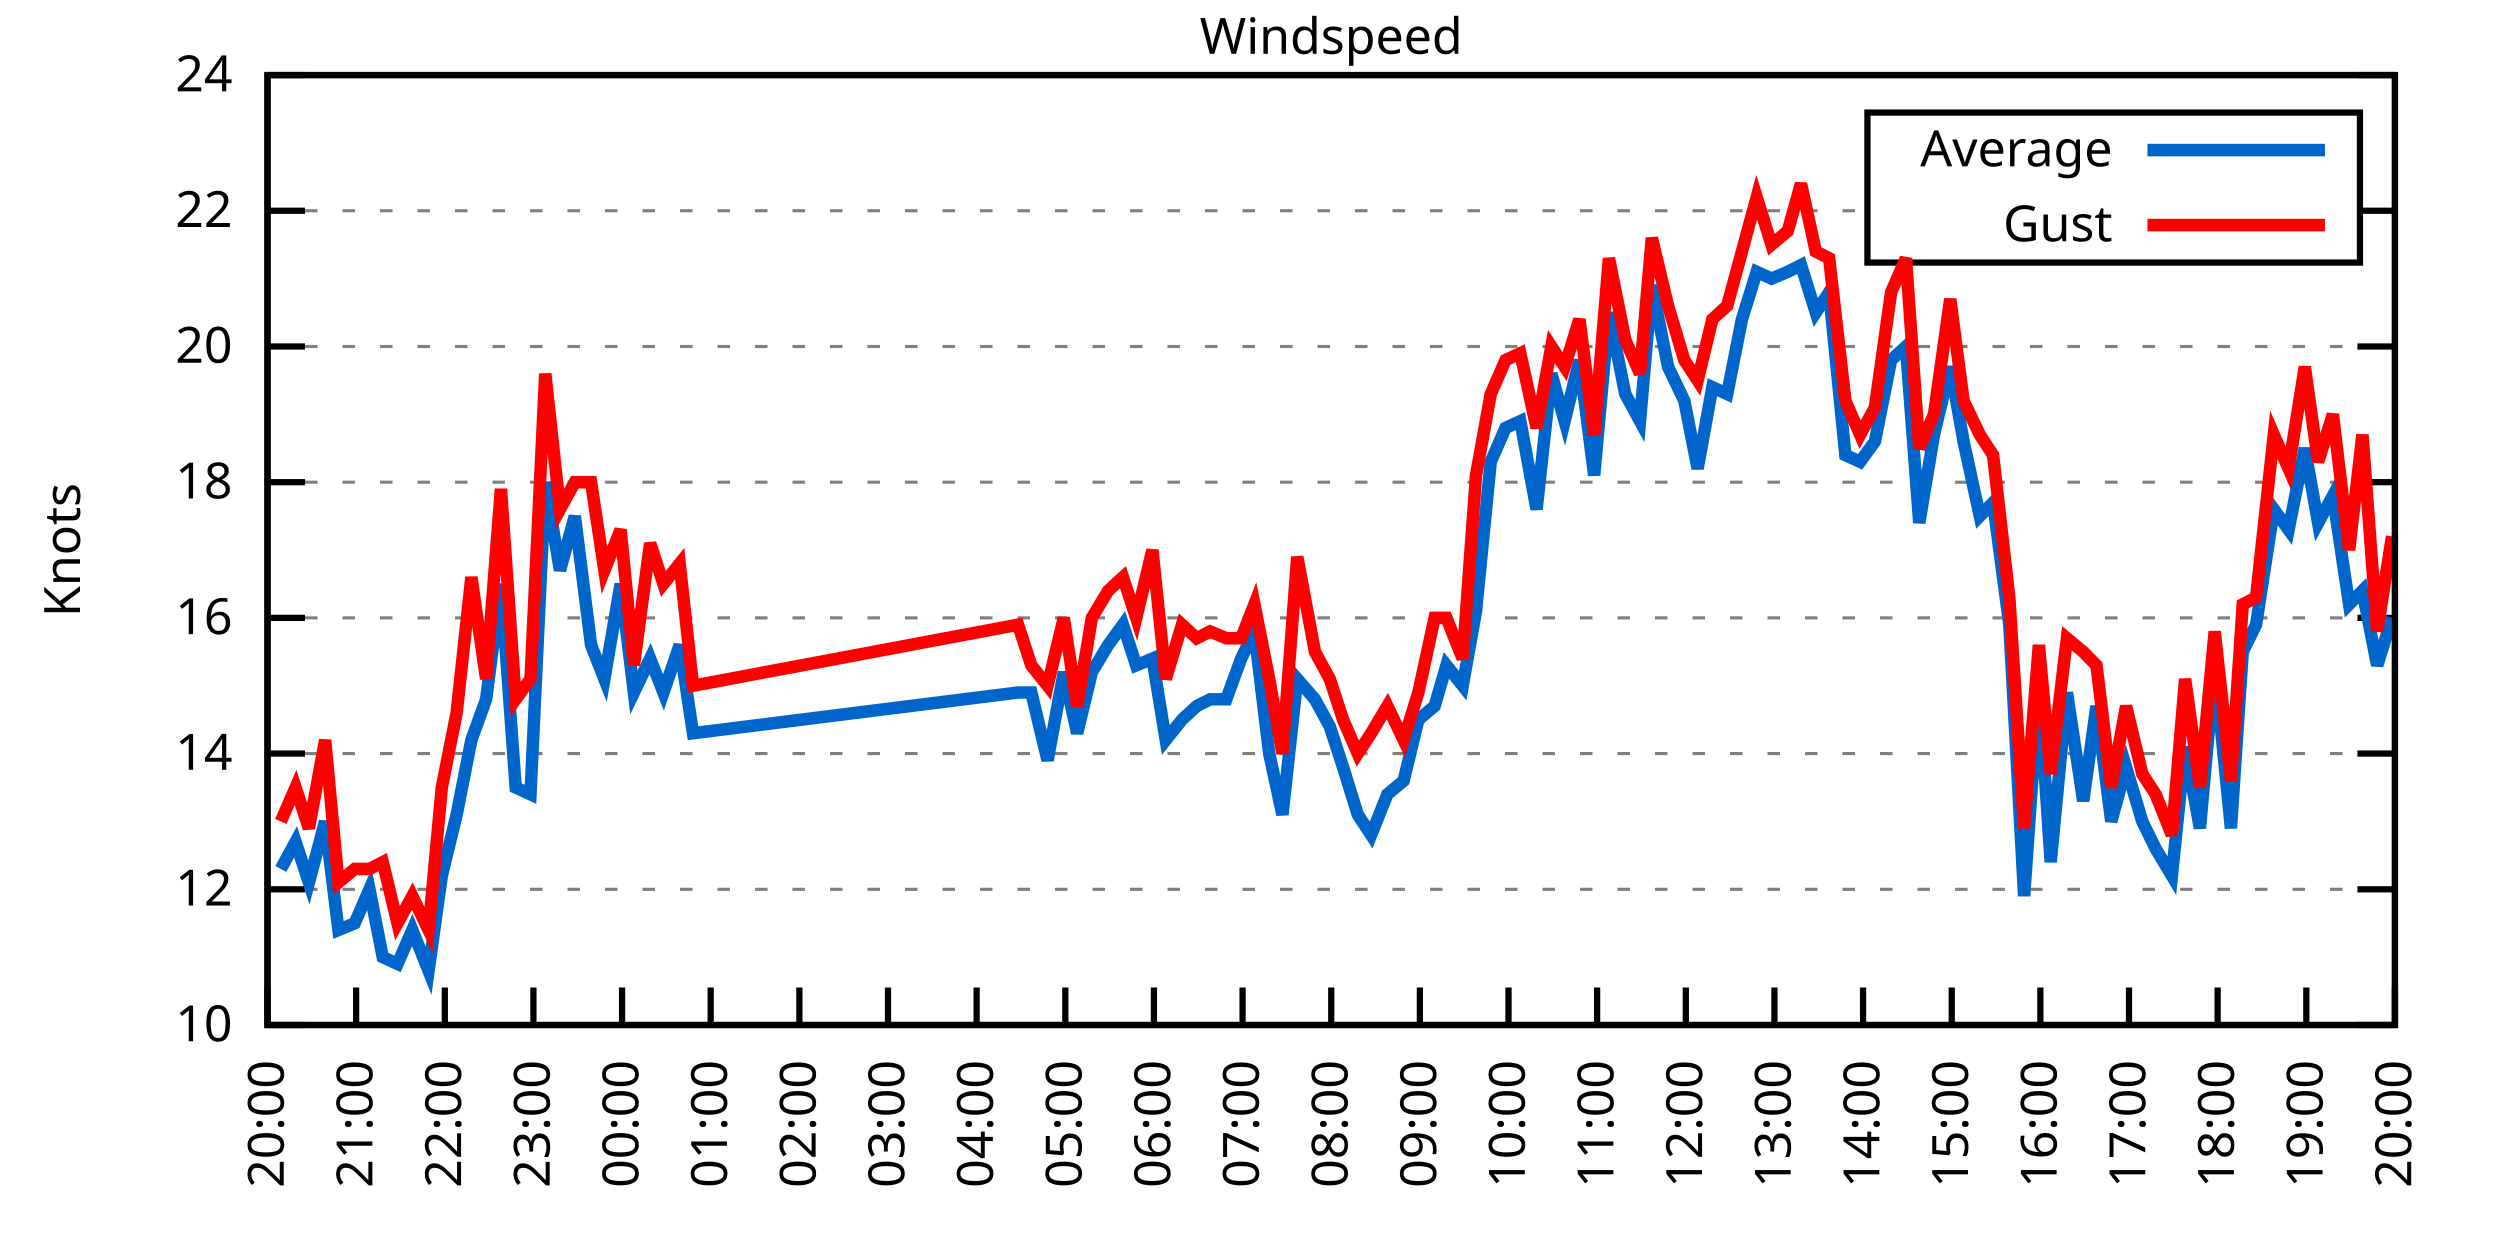
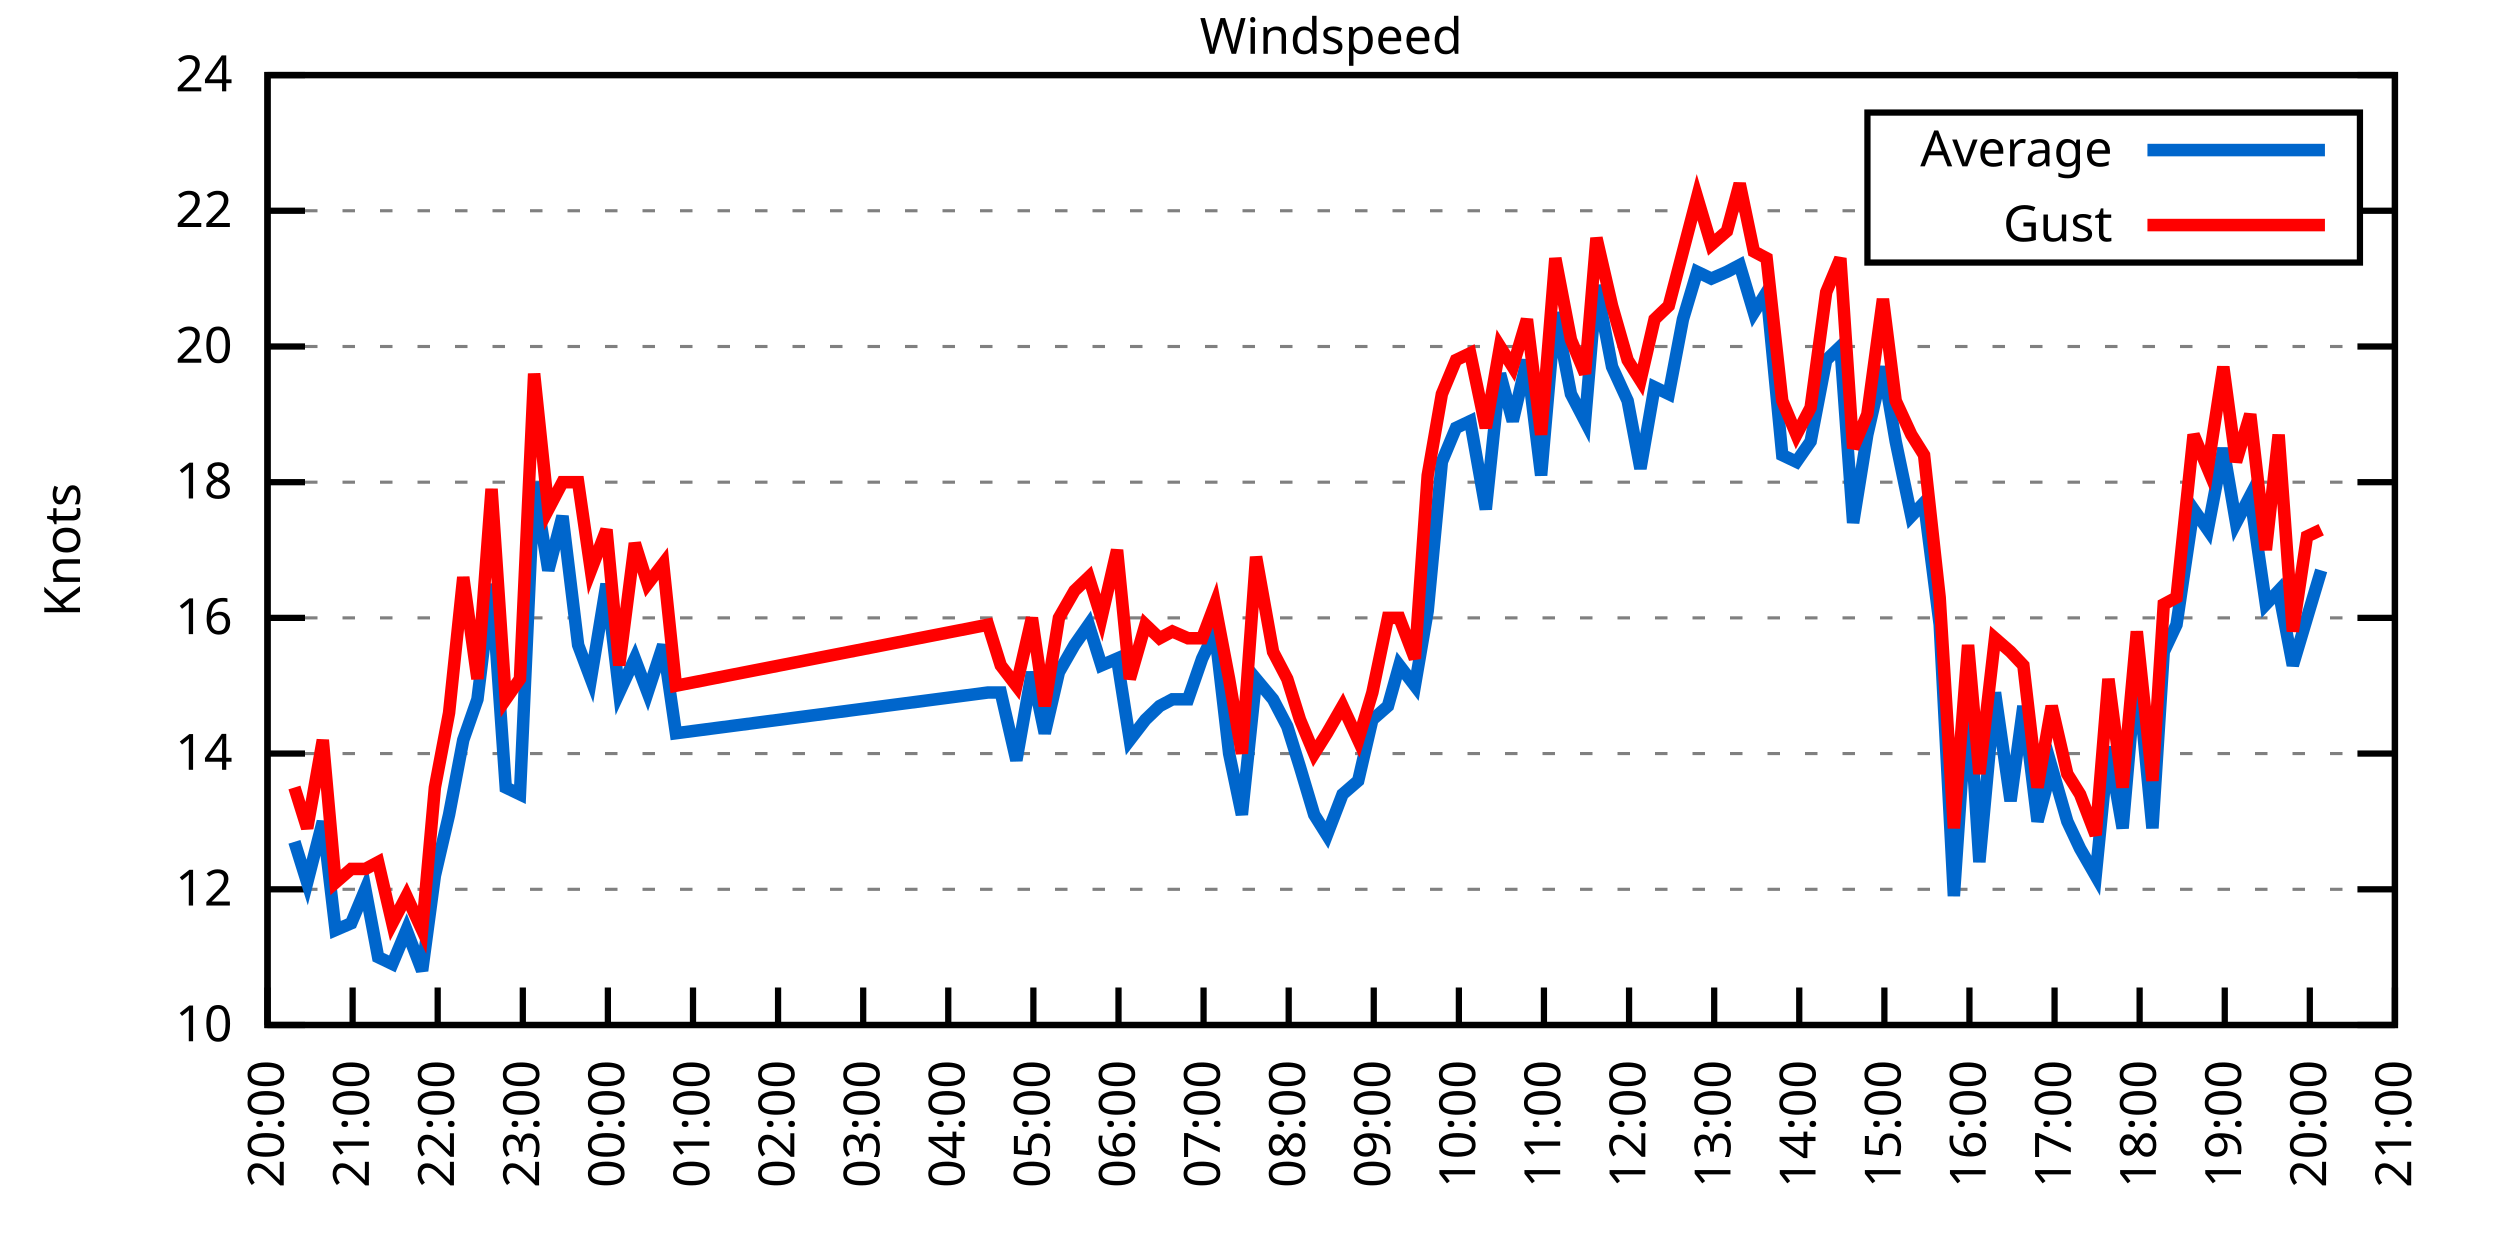
<svg xmlns="http://www.w3.org/2000/svg" xmlns:xlink="http://www.w3.org/1999/xlink" width="400" height="200" viewBox="0 0 400 200">
  <g id="gnuplot_canvas">
    <rect x="0" y="0" width="400" height="200" fill="none" />
    <defs>
      <circle id="gpDot" r="0.5" stroke-width="0.5" stroke="currentColor" />
      <path id="gpPt0" stroke-width="0.333" stroke="currentColor" d="M-1,0 h2 M0,-1 v2" />
      <path id="gpPt1" stroke-width="0.333" stroke="currentColor" d="M-1,-1 L1,1 M1,-1 L-1,1" />
      <path id="gpPt2" stroke-width="0.333" stroke="currentColor" d="M-1,0 L1,0 M0,-1 L0,1 M-1,-1 L1,1 M-1,1 L1,-1" />
      <rect id="gpPt3" stroke-width="0.333" stroke="currentColor" x="-1" y="-1" width="2" height="2" />
      <rect id="gpPt4" stroke-width="0.333" stroke="currentColor" fill="currentColor" x="-1" y="-1" width="2" height="2" />
      <circle id="gpPt5" stroke-width="0.333" stroke="currentColor" cx="0" cy="0" r="1" />
      <use xlink:href="#gpPt5" id="gpPt6" fill="currentColor" stroke="none" />
      <path id="gpPt7" stroke-width="0.333" stroke="currentColor" d="M0,-1.33 L-1.33,0.67 L1.33,0.67 z" />
      <use xlink:href="#gpPt7" id="gpPt8" fill="currentColor" stroke="none" />
      <use xlink:href="#gpPt7" id="gpPt9" stroke="currentColor" transform="rotate(180)" />
      <use xlink:href="#gpPt9" id="gpPt10" fill="currentColor" stroke="none" />
      <use xlink:href="#gpPt3" id="gpPt11" stroke="currentColor" transform="rotate(45)" />
      <use xlink:href="#gpPt11" id="gpPt12" fill="currentColor" stroke="none" />
      <path id="gpPt13" stroke-width="0.333" stroke="currentColor" d="M0,1.330 L1.265,0.411 L0.782,-1.067 L-0.782,-1.076 L-1.265,0.411 z" />
      <use xlink:href="#gpPt13" id="gpPt14" fill="currentColor" stroke="none" />
      <filter id="textbox" filterUnits="objectBoundingBox" x="0" y="0" height="1" width="1">
        <feFlood flood-color="white" flood-opacity="1" result="bgnd" />
        <feComposite in="SourceGraphic" in2="bgnd" operator="atop" />
      </filter>
      <filter id="greybox" filterUnits="objectBoundingBox" x="0" y="0" height="1" width="1">
        <feFlood flood-color="lightgrey" flood-opacity="1" result="grey" />
        <feComposite in="SourceGraphic" in2="grey" operator="atop" />
      </filter>
    </defs>
    <g fill="none" color="white" stroke="currentColor" stroke-width="1.00" stroke-linecap="butt" stroke-linejoin="miter">
</g>
    <g fill="none" color="black" stroke="currentColor" stroke-width="1.00" stroke-linecap="butt" stroke-linejoin="miter">
      <g stroke="none" shape-rendering="crispEdges">
        <polygon fill="rgb(255, 255, 255)" points="42.80,164.00 383.18,164.00 383.18,12.02 42.80,12.02 " />
      </g>
    </g>
    <g fill="none" color="black" stroke="currentColor" stroke-width="1.00" stroke-linecap="butt" stroke-linejoin="miter">
</g>
    <g fill="none" color="black" stroke="black" stroke-width="0.50" stroke-linecap="butt" stroke-linejoin="miter">
</g>
    <g fill="none" color="gray" stroke="currentColor" stroke-width="0.50" stroke-linecap="butt" stroke-linejoin="miter">
      <path stroke="gray" stroke-dasharray="2,4" class="gridline" d="M42.80,164.00 L383.19,164.00  " />
    </g>
    <g fill="none" color="gray" stroke="gray" stroke-width="1.00" stroke-linecap="butt" stroke-linejoin="miter">
</g>
    <g fill="none" color="black" stroke="currentColor" stroke-width="1.00" stroke-linecap="butt" stroke-linejoin="miter">
      <path stroke="black" d="M42.80,164.00 L48.80,164.00 M383.19,164.00 L377.19,164.00  " />
      <g transform="translate(37.20,166.60)" stroke="none" fill="black" font-family="Sans" font-size="8.00" text-anchor="end">
        <text>
          <tspan font-family="Sans"> 10</tspan>
        </text>
      </g>
    </g>
    <g fill="none" color="black" stroke="currentColor" stroke-width="1.00" stroke-linecap="butt" stroke-linejoin="miter">
</g>
    <g fill="none" color="black" stroke="black" stroke-width="0.50" stroke-linecap="butt" stroke-linejoin="miter">
</g>
    <g fill="none" color="gray" stroke="currentColor" stroke-width="0.50" stroke-linecap="butt" stroke-linejoin="miter">
      <path stroke="gray" stroke-dasharray="2,4" class="gridline" d="M42.80,142.29 L383.19,142.29  " />
    </g>
    <g fill="none" color="gray" stroke="gray" stroke-width="1.00" stroke-linecap="butt" stroke-linejoin="miter">
</g>
    <g fill="none" color="black" stroke="currentColor" stroke-width="1.00" stroke-linecap="butt" stroke-linejoin="miter">
      <path stroke="black" d="M42.80,142.29 L48.80,142.29 M383.19,142.29 L377.19,142.29  " />
      <g transform="translate(37.20,144.89)" stroke="none" fill="black" font-family="Sans" font-size="8.00" text-anchor="end">
        <text>
          <tspan font-family="Sans"> 12</tspan>
        </text>
      </g>
    </g>
    <g fill="none" color="black" stroke="currentColor" stroke-width="1.00" stroke-linecap="butt" stroke-linejoin="miter">
</g>
    <g fill="none" color="black" stroke="black" stroke-width="0.50" stroke-linecap="butt" stroke-linejoin="miter">
</g>
    <g fill="none" color="gray" stroke="currentColor" stroke-width="0.50" stroke-linecap="butt" stroke-linejoin="miter">
      <path stroke="gray" stroke-dasharray="2,4" class="gridline" d="M42.80,120.57 L383.19,120.57  " />
    </g>
    <g fill="none" color="gray" stroke="gray" stroke-width="1.00" stroke-linecap="butt" stroke-linejoin="miter">
</g>
    <g fill="none" color="black" stroke="currentColor" stroke-width="1.00" stroke-linecap="butt" stroke-linejoin="miter">
      <path stroke="black" d="M42.80,120.57 L48.80,120.57 M383.19,120.57 L377.19,120.57  " />
      <g transform="translate(37.20,123.17)" stroke="none" fill="black" font-family="Sans" font-size="8.00" text-anchor="end">
        <text>
          <tspan font-family="Sans"> 14</tspan>
        </text>
      </g>
    </g>
    <g fill="none" color="black" stroke="currentColor" stroke-width="1.00" stroke-linecap="butt" stroke-linejoin="miter">
</g>
    <g fill="none" color="black" stroke="black" stroke-width="0.50" stroke-linecap="butt" stroke-linejoin="miter">
</g>
    <g fill="none" color="gray" stroke="currentColor" stroke-width="0.50" stroke-linecap="butt" stroke-linejoin="miter">
      <path stroke="gray" stroke-dasharray="2,4" class="gridline" d="M42.80,98.86 L383.19,98.86  " />
    </g>
    <g fill="none" color="gray" stroke="gray" stroke-width="1.00" stroke-linecap="butt" stroke-linejoin="miter">
</g>
    <g fill="none" color="black" stroke="currentColor" stroke-width="1.00" stroke-linecap="butt" stroke-linejoin="miter">
      <path stroke="black" d="M42.80,98.86 L48.80,98.86 M383.19,98.86 L377.19,98.86  " />
      <g transform="translate(37.20,101.46)" stroke="none" fill="black" font-family="Sans" font-size="8.00" text-anchor="end">
        <text>
          <tspan font-family="Sans"> 16</tspan>
        </text>
      </g>
    </g>
    <g fill="none" color="black" stroke="currentColor" stroke-width="1.00" stroke-linecap="butt" stroke-linejoin="miter">
</g>
    <g fill="none" color="black" stroke="black" stroke-width="0.50" stroke-linecap="butt" stroke-linejoin="miter">
</g>
    <g fill="none" color="gray" stroke="currentColor" stroke-width="0.50" stroke-linecap="butt" stroke-linejoin="miter">
      <path stroke="gray" stroke-dasharray="2,4" class="gridline" d="M42.80,77.15 L383.19,77.15  " />
    </g>
    <g fill="none" color="gray" stroke="gray" stroke-width="1.00" stroke-linecap="butt" stroke-linejoin="miter">
</g>
    <g fill="none" color="black" stroke="currentColor" stroke-width="1.00" stroke-linecap="butt" stroke-linejoin="miter">
      <path stroke="black" d="M42.80,77.15 L48.80,77.15 M383.19,77.15 L377.19,77.15  " />
      <g transform="translate(37.20,79.75)" stroke="none" fill="black" font-family="Sans" font-size="8.00" text-anchor="end">
        <text>
          <tspan font-family="Sans"> 18</tspan>
        </text>
      </g>
    </g>
    <g fill="none" color="black" stroke="currentColor" stroke-width="1.00" stroke-linecap="butt" stroke-linejoin="miter">
</g>
    <g fill="none" color="black" stroke="black" stroke-width="0.50" stroke-linecap="butt" stroke-linejoin="miter">
</g>
    <g fill="none" color="gray" stroke="currentColor" stroke-width="0.50" stroke-linecap="butt" stroke-linejoin="miter">
      <path stroke="gray" stroke-dasharray="2,4" class="gridline" d="M42.80,55.44 L383.19,55.44  " />
    </g>
    <g fill="none" color="gray" stroke="gray" stroke-width="1.00" stroke-linecap="butt" stroke-linejoin="miter">
</g>
    <g fill="none" color="black" stroke="currentColor" stroke-width="1.00" stroke-linecap="butt" stroke-linejoin="miter">
      <path stroke="black" d="M42.80,55.44 L48.80,55.44 M383.19,55.44 L377.19,55.44  " />
      <g transform="translate(37.20,58.04)" stroke="none" fill="black" font-family="Sans" font-size="8.00" text-anchor="end">
        <text>
          <tspan font-family="Sans"> 20</tspan>
        </text>
      </g>
    </g>
    <g fill="none" color="black" stroke="currentColor" stroke-width="1.00" stroke-linecap="butt" stroke-linejoin="miter">
</g>
    <g fill="none" color="black" stroke="black" stroke-width="0.50" stroke-linecap="butt" stroke-linejoin="miter">
</g>
    <g fill="none" color="gray" stroke="currentColor" stroke-width="0.50" stroke-linecap="butt" stroke-linejoin="miter">
      <path stroke="gray" stroke-dasharray="2,4" class="gridline" d="M42.80,33.72 L298.79,33.72 M377.59,33.72 L383.19,33.72  " />
    </g>
    <g fill="none" color="gray" stroke="gray" stroke-width="1.00" stroke-linecap="butt" stroke-linejoin="miter">
</g>
    <g fill="none" color="black" stroke="currentColor" stroke-width="1.00" stroke-linecap="butt" stroke-linejoin="miter">
      <path stroke="black" d="M42.80,33.72 L48.80,33.72 M383.19,33.72 L377.19,33.72  " />
      <g transform="translate(37.20,36.32)" stroke="none" fill="black" font-family="Sans" font-size="8.00" text-anchor="end">
        <text>
          <tspan font-family="Sans"> 22</tspan>
        </text>
      </g>
    </g>
    <g fill="none" color="black" stroke="currentColor" stroke-width="1.00" stroke-linecap="butt" stroke-linejoin="miter">
</g>
    <g fill="none" color="black" stroke="black" stroke-width="0.50" stroke-linecap="butt" stroke-linejoin="miter">
</g>
    <g fill="none" color="gray" stroke="currentColor" stroke-width="0.50" stroke-linecap="butt" stroke-linejoin="miter">
      <path stroke="gray" stroke-dasharray="2,4" class="gridline" d="M42.80,12.01 L383.19,12.01  " />
    </g>
    <g fill="none" color="gray" stroke="gray" stroke-width="1.00" stroke-linecap="butt" stroke-linejoin="miter">
</g>
    <g fill="none" color="black" stroke="currentColor" stroke-width="1.00" stroke-linecap="butt" stroke-linejoin="miter">
      <path stroke="black" d="M42.80,12.01 L48.80,12.01 M383.19,12.01 L377.19,12.01  " />
      <g transform="translate(37.20,14.61)" stroke="none" fill="black" font-family="Sans" font-size="8.00" text-anchor="end">
        <text>
          <tspan font-family="Sans"> 24</tspan>
        </text>
      </g>
    </g>
    <g fill="none" color="black" stroke="currentColor" stroke-width="1.00" stroke-linecap="butt" stroke-linejoin="miter">
      <path stroke="black" d="M42.80,164.00 L42.80,158.00  " />
      <g transform="translate(45.40,169.60) rotate(270.00)" stroke="none" fill="black" font-family="Sans" font-size="8.00" text-anchor="end">
        <text>
          <tspan font-family="Sans">20:00</tspan>
        </text>
      </g>
    </g>
    <g fill="none" color="black" stroke="currentColor" stroke-width="1.00" stroke-linecap="butt" stroke-linejoin="miter">
-       <path stroke="black" d="M56.98,164.00 L56.98,158.00  " />
-       <g transform="translate(59.58,169.60) rotate(270.00)" stroke="none" fill="black" font-family="Sans" font-size="8.00" text-anchor="end">
+       <path stroke="black" d="M56.42,164.00 L56.42,158.00  " />
+       <g transform="translate(59.02,169.60) rotate(270.00)" stroke="none" fill="black" font-family="Sans" font-size="8.00" text-anchor="end">
        <text>
          <tspan font-family="Sans">21:00</tspan>
        </text>
      </g>
    </g>
    <g fill="none" color="black" stroke="currentColor" stroke-width="1.00" stroke-linecap="butt" stroke-linejoin="miter">
-       <path stroke="black" d="M71.17,164.00 L71.17,158.00  " />
-       <g transform="translate(73.77,169.60) rotate(270.00)" stroke="none" fill="black" font-family="Sans" font-size="8.00" text-anchor="end">
+       <path stroke="black" d="M70.03,164.00 L70.03,158.00  " />
+       <g transform="translate(72.63,169.60) rotate(270.00)" stroke="none" fill="black" font-family="Sans" font-size="8.00" text-anchor="end">
        <text>
          <tspan font-family="Sans">22:00</tspan>
        </text>
      </g>
    </g>
    <g fill="none" color="black" stroke="currentColor" stroke-width="1.00" stroke-linecap="butt" stroke-linejoin="miter">
-       <path stroke="black" d="M85.35,164.00 L85.35,158.00  " />
-       <g transform="translate(87.95,169.60) rotate(270.00)" stroke="none" fill="black" font-family="Sans" font-size="8.00" text-anchor="end">
+       <path stroke="black" d="M83.65,164.00 L83.65,158.00  " />
+       <g transform="translate(86.25,169.60) rotate(270.00)" stroke="none" fill="black" font-family="Sans" font-size="8.00" text-anchor="end">
        <text>
          <tspan font-family="Sans">23:00</tspan>
        </text>
      </g>
    </g>
    <g fill="none" color="black" stroke="currentColor" stroke-width="1.00" stroke-linecap="butt" stroke-linejoin="miter">
-       <path stroke="black" d="M99.53,164.00 L99.53,158.00  " />
-       <g transform="translate(102.13,169.60) rotate(270.00)" stroke="none" fill="black" font-family="Sans" font-size="8.00" text-anchor="end">
+       <path stroke="black" d="M97.26,164.00 L97.26,158.00  " />
+       <g transform="translate(99.86,169.60) rotate(270.00)" stroke="none" fill="black" font-family="Sans" font-size="8.00" text-anchor="end">
        <text>
          <tspan font-family="Sans">00:00</tspan>
        </text>
      </g>
    </g>
    <g fill="none" color="black" stroke="currentColor" stroke-width="1.00" stroke-linecap="butt" stroke-linejoin="miter">
-       <path stroke="black" d="M113.71,164.00 L113.71,158.00  " />
-       <g transform="translate(116.31,169.60) rotate(270.00)" stroke="none" fill="black" font-family="Sans" font-size="8.00" text-anchor="end">
+       <path stroke="black" d="M110.88,164.00 L110.88,158.00  " />
+       <g transform="translate(113.48,169.60) rotate(270.00)" stroke="none" fill="black" font-family="Sans" font-size="8.00" text-anchor="end">
        <text>
          <tspan font-family="Sans">01:00</tspan>
        </text>
      </g>
    </g>
    <g fill="none" color="black" stroke="currentColor" stroke-width="1.00" stroke-linecap="butt" stroke-linejoin="miter">
-       <path stroke="black" d="M127.90,164.00 L127.90,158.00  " />
-       <g transform="translate(130.50,169.60) rotate(270.00)" stroke="none" fill="black" font-family="Sans" font-size="8.00" text-anchor="end">
+       <path stroke="black" d="M124.49,164.00 L124.49,158.00  " />
+       <g transform="translate(127.09,169.60) rotate(270.00)" stroke="none" fill="black" font-family="Sans" font-size="8.00" text-anchor="end">
        <text>
          <tspan font-family="Sans">02:00</tspan>
        </text>
      </g>
    </g>
    <g fill="none" color="black" stroke="currentColor" stroke-width="1.00" stroke-linecap="butt" stroke-linejoin="miter">
-       <path stroke="black" d="M142.08,164.00 L142.08,158.00  " />
-       <g transform="translate(144.68,169.60) rotate(270.00)" stroke="none" fill="black" font-family="Sans" font-size="8.00" text-anchor="end">
+       <path stroke="black" d="M138.11,164.00 L138.11,158.00  " />
+       <g transform="translate(140.71,169.60) rotate(270.00)" stroke="none" fill="black" font-family="Sans" font-size="8.00" text-anchor="end">
        <text>
          <tspan font-family="Sans">03:00</tspan>
        </text>
      </g>
    </g>
    <g fill="none" color="black" stroke="currentColor" stroke-width="1.00" stroke-linecap="butt" stroke-linejoin="miter">
-       <path stroke="black" d="M156.26,164.00 L156.26,158.00  " />
-       <g transform="translate(158.86,169.60) rotate(270.00)" stroke="none" fill="black" font-family="Sans" font-size="8.00" text-anchor="end">
+       <path stroke="black" d="M151.72,164.00 L151.72,158.00  " />
+       <g transform="translate(154.32,169.60) rotate(270.00)" stroke="none" fill="black" font-family="Sans" font-size="8.00" text-anchor="end">
        <text>
          <tspan font-family="Sans">04:00</tspan>
        </text>
      </g>
    </g>
    <g fill="none" color="black" stroke="currentColor" stroke-width="1.00" stroke-linecap="butt" stroke-linejoin="miter">
-       <path stroke="black" d="M170.45,164.00 L170.45,158.00  " />
-       <g transform="translate(173.05,169.60) rotate(270.00)" stroke="none" fill="black" font-family="Sans" font-size="8.00" text-anchor="end">
+       <path stroke="black" d="M165.34,164.00 L165.34,158.00  " />
+       <g transform="translate(167.94,169.60) rotate(270.00)" stroke="none" fill="black" font-family="Sans" font-size="8.00" text-anchor="end">
        <text>
          <tspan font-family="Sans">05:00</tspan>
        </text>
      </g>
    </g>
    <g fill="none" color="black" stroke="currentColor" stroke-width="1.00" stroke-linecap="butt" stroke-linejoin="miter">
-       <path stroke="black" d="M184.63,164.00 L184.63,158.00  " />
-       <g transform="translate(187.23,169.60) rotate(270.00)" stroke="none" fill="black" font-family="Sans" font-size="8.00" text-anchor="end">
+       <path stroke="black" d="M178.96,164.00 L178.96,158.00  " />
+       <g transform="translate(181.56,169.60) rotate(270.00)" stroke="none" fill="black" font-family="Sans" font-size="8.00" text-anchor="end">
        <text>
          <tspan font-family="Sans">06:00</tspan>
        </text>
      </g>
    </g>
    <g fill="none" color="black" stroke="currentColor" stroke-width="1.00" stroke-linecap="butt" stroke-linejoin="miter">
-       <path stroke="black" d="M198.81,164.00 L198.81,158.00  " />
-       <g transform="translate(201.41,169.60) rotate(270.00)" stroke="none" fill="black" font-family="Sans" font-size="8.00" text-anchor="end">
+       <path stroke="black" d="M192.57,164.00 L192.57,158.00  " />
+       <g transform="translate(195.17,169.60) rotate(270.00)" stroke="none" fill="black" font-family="Sans" font-size="8.00" text-anchor="end">
        <text>
          <tspan font-family="Sans">07:00</tspan>
        </text>
      </g>
    </g>
    <g fill="none" color="black" stroke="currentColor" stroke-width="1.00" stroke-linecap="butt" stroke-linejoin="miter">
-       <path stroke="black" d="M213.00,164.00 L213.00,158.00  " />
-       <g transform="translate(215.60,169.60) rotate(270.00)" stroke="none" fill="black" font-family="Sans" font-size="8.00" text-anchor="end">
+       <path stroke="black" d="M206.19,164.00 L206.19,158.00  " />
+       <g transform="translate(208.79,169.60) rotate(270.00)" stroke="none" fill="black" font-family="Sans" font-size="8.00" text-anchor="end">
        <text>
          <tspan font-family="Sans">08:00</tspan>
        </text>
      </g>
    </g>
    <g fill="none" color="black" stroke="currentColor" stroke-width="1.00" stroke-linecap="butt" stroke-linejoin="miter">
-       <path stroke="black" d="M227.18,164.00 L227.18,158.00  " />
-       <g transform="translate(229.78,169.60) rotate(270.00)" stroke="none" fill="black" font-family="Sans" font-size="8.00" text-anchor="end">
+       <path stroke="black" d="M219.80,164.00 L219.80,158.00  " />
+       <g transform="translate(222.40,169.60) rotate(270.00)" stroke="none" fill="black" font-family="Sans" font-size="8.00" text-anchor="end">
        <text>
          <tspan font-family="Sans">09:00</tspan>
        </text>
      </g>
    </g>
    <g fill="none" color="black" stroke="currentColor" stroke-width="1.00" stroke-linecap="butt" stroke-linejoin="miter">
-       <path stroke="black" d="M241.36,164.00 L241.36,158.00  " />
-       <g transform="translate(243.96,169.60) rotate(270.00)" stroke="none" fill="black" font-family="Sans" font-size="8.00" text-anchor="end">
+       <path stroke="black" d="M233.42,164.00 L233.42,158.00  " />
+       <g transform="translate(236.02,169.60) rotate(270.00)" stroke="none" fill="black" font-family="Sans" font-size="8.00" text-anchor="end">
        <text>
          <tspan font-family="Sans">10:00</tspan>
        </text>
      </g>
    </g>
    <g fill="none" color="black" stroke="currentColor" stroke-width="1.00" stroke-linecap="butt" stroke-linejoin="miter">
-       <path stroke="black" d="M255.54,164.00 L255.54,158.00  " />
-       <g transform="translate(258.14,169.60) rotate(270.00)" stroke="none" fill="black" font-family="Sans" font-size="8.00" text-anchor="end">
+       <path stroke="black" d="M247.03,164.00 L247.03,158.00  " />
+       <g transform="translate(249.63,169.60) rotate(270.00)" stroke="none" fill="black" font-family="Sans" font-size="8.00" text-anchor="end">
        <text>
          <tspan font-family="Sans">11:00</tspan>
        </text>
      </g>
    </g>
    <g fill="none" color="black" stroke="currentColor" stroke-width="1.00" stroke-linecap="butt" stroke-linejoin="miter">
-       <path stroke="black" d="M269.73,164.00 L269.73,158.00  " />
-       <g transform="translate(272.33,169.60) rotate(270.00)" stroke="none" fill="black" font-family="Sans" font-size="8.00" text-anchor="end">
+       <path stroke="black" d="M260.65,164.00 L260.65,158.00  " />
+       <g transform="translate(263.25,169.60) rotate(270.00)" stroke="none" fill="black" font-family="Sans" font-size="8.00" text-anchor="end">
        <text>
          <tspan font-family="Sans">12:00</tspan>
        </text>
      </g>
    </g>
    <g fill="none" color="black" stroke="currentColor" stroke-width="1.00" stroke-linecap="butt" stroke-linejoin="miter">
-       <path stroke="black" d="M283.91,164.00 L283.91,158.00  " />
-       <g transform="translate(286.51,169.60) rotate(270.00)" stroke="none" fill="black" font-family="Sans" font-size="8.00" text-anchor="end">
+       <path stroke="black" d="M274.27,164.00 L274.27,158.00  " />
+       <g transform="translate(276.87,169.60) rotate(270.00)" stroke="none" fill="black" font-family="Sans" font-size="8.00" text-anchor="end">
        <text>
          <tspan font-family="Sans">13:00</tspan>
        </text>
      </g>
    </g>
    <g fill="none" color="black" stroke="currentColor" stroke-width="1.00" stroke-linecap="butt" stroke-linejoin="miter">
-       <path stroke="black" d="M298.09,164.00 L298.09,158.00  " />
-       <g transform="translate(300.69,169.60) rotate(270.00)" stroke="none" fill="black" font-family="Sans" font-size="8.00" text-anchor="end">
+       <path stroke="black" d="M287.88,164.00 L287.88,158.00  " />
+       <g transform="translate(290.48,169.60) rotate(270.00)" stroke="none" fill="black" font-family="Sans" font-size="8.00" text-anchor="end">
        <text>
          <tspan font-family="Sans">14:00</tspan>
        </text>
      </g>
    </g>
    <g fill="none" color="black" stroke="currentColor" stroke-width="1.00" stroke-linecap="butt" stroke-linejoin="miter">
-       <path stroke="black" d="M312.28,164.00 L312.28,158.00  " />
-       <g transform="translate(314.88,169.60) rotate(270.00)" stroke="none" fill="black" font-family="Sans" font-size="8.00" text-anchor="end">
+       <path stroke="black" d="M301.50,164.00 L301.50,158.00  " />
+       <g transform="translate(304.10,169.60) rotate(270.00)" stroke="none" fill="black" font-family="Sans" font-size="8.00" text-anchor="end">
        <text>
          <tspan font-family="Sans">15:00</tspan>
        </text>
      </g>
    </g>
    <g fill="none" color="black" stroke="currentColor" stroke-width="1.00" stroke-linecap="butt" stroke-linejoin="miter">
-       <path stroke="black" d="M326.46,164.00 L326.46,158.00  " />
-       <g transform="translate(329.06,169.60) rotate(270.00)" stroke="none" fill="black" font-family="Sans" font-size="8.00" text-anchor="end">
+       <path stroke="black" d="M315.11,164.00 L315.11,158.00  " />
+       <g transform="translate(317.71,169.60) rotate(270.00)" stroke="none" fill="black" font-family="Sans" font-size="8.00" text-anchor="end">
        <text>
          <tspan font-family="Sans">16:00</tspan>
        </text>
      </g>
    </g>
    <g fill="none" color="black" stroke="currentColor" stroke-width="1.00" stroke-linecap="butt" stroke-linejoin="miter">
-       <path stroke="black" d="M340.64,164.00 L340.64,158.00  " />
-       <g transform="translate(343.24,169.60) rotate(270.00)" stroke="none" fill="black" font-family="Sans" font-size="8.00" text-anchor="end">
+       <path stroke="black" d="M328.73,164.00 L328.73,158.00  " />
+       <g transform="translate(331.33,169.60) rotate(270.00)" stroke="none" fill="black" font-family="Sans" font-size="8.00" text-anchor="end">
        <text>
          <tspan font-family="Sans">17:00</tspan>
        </text>
      </g>
    </g>
    <g fill="none" color="black" stroke="currentColor" stroke-width="1.00" stroke-linecap="butt" stroke-linejoin="miter">
-       <path stroke="black" d="M354.82,164.00 L354.82,158.00  " />
-       <g transform="translate(357.42,169.60) rotate(270.00)" stroke="none" fill="black" font-family="Sans" font-size="8.00" text-anchor="end">
+       <path stroke="black" d="M342.34,164.00 L342.34,158.00  " />
+       <g transform="translate(344.94,169.60) rotate(270.00)" stroke="none" fill="black" font-family="Sans" font-size="8.00" text-anchor="end">
        <text>
          <tspan font-family="Sans">18:00</tspan>
        </text>
      </g>
    </g>
    <g fill="none" color="black" stroke="currentColor" stroke-width="1.00" stroke-linecap="butt" stroke-linejoin="miter">
-       <path stroke="black" d="M369.01,164.00 L369.01,158.00  " />
-       <g transform="translate(371.61,169.60) rotate(270.00)" stroke="none" fill="black" font-family="Sans" font-size="8.00" text-anchor="end">
+       <path stroke="black" d="M355.96,164.00 L355.96,158.00  " />
+       <g transform="translate(358.56,169.60) rotate(270.00)" stroke="none" fill="black" font-family="Sans" font-size="8.00" text-anchor="end">
        <text>
          <tspan font-family="Sans">19:00</tspan>
+         </text>
+       </g>
+     </g>
+     <g fill="none" color="black" stroke="currentColor" stroke-width="1.00" stroke-linecap="butt" stroke-linejoin="miter">
+       <path stroke="black" d="M369.57,164.00 L369.57,158.00  " />
+       <g transform="translate(372.17,169.60) rotate(270.00)" stroke="none" fill="black" font-family="Sans" font-size="8.00" text-anchor="end">
+         <text>
+           <tspan font-family="Sans">20:00</tspan>
        </text>
      </g>
    </g>
    <g fill="none" color="black" stroke="currentColor" stroke-width="1.00" stroke-linecap="butt" stroke-linejoin="miter">
      <path stroke="black" d="M383.19,164.00 L383.19,158.00  " />
      <g transform="translate(385.79,169.60) rotate(270.00)" stroke="none" fill="black" font-family="Sans" font-size="8.00" text-anchor="end">
        <text>
-           <tspan font-family="Sans">20:00</tspan>
+           <tspan font-family="Sans">21:00</tspan>
        </text>
      </g>
    </g>
    <g fill="none" color="black" stroke="currentColor" stroke-width="1.00" stroke-linecap="butt" stroke-linejoin="miter">
</g>
    <g fill="none" color="black" stroke="currentColor" stroke-width="1.00" stroke-linecap="butt" stroke-linejoin="miter">
      <path stroke="black" d="M42.80,12.01 L42.80,164.00 L383.19,164.00 L383.19,12.01 L42.80,12.01 Z  " />
    </g>
    <g fill="none" color="black" stroke="currentColor" stroke-width="1.00" stroke-linecap="butt" stroke-linejoin="miter">
</g>
    <g fill="none" color="black" stroke="currentColor" stroke-width="1.00" stroke-linecap="butt" stroke-linejoin="miter">
      <path stroke="black" d="M298.79,42.01 L298.79,18.01 L377.59,18.01 L377.59,42.01 L298.79,42.01 Z  " />
    </g>
    <g id="Windspeed_plot_1">
      <g fill="none" color="white" stroke="black" stroke-width="2.00" stroke-linecap="butt" stroke-linejoin="miter">
</g>
      <g fill="none" color="black" stroke="currentColor" stroke-width="2.00" stroke-linecap="butt" stroke-linejoin="miter">
        <g transform="translate(337.99,26.61)" stroke="none" fill="black" font-family="Sans" font-size="8.00" text-anchor="end">
          <text>
            <tspan font-family="Sans">Average</tspan>
          </text>
        </g>
      </g>
      <g fill="none" color="black" stroke="currentColor" stroke-width="2.00" stroke-linecap="butt" stroke-linejoin="miter">
-         <path stroke="rgb(  0, 102, 204)" d="M343.59,24.01 L371.99,24.01 M44.93,139.03 L47.29,134.69 L49.42,141.20 L52.02,131.43 L54.15,148.80 L56.75,147.72   L59.11,142.29 L61.24,153.14 L63.60,154.23 L65.97,148.80 L68.57,155.31 L70.69,140.12 L73.06,130.35 L75.42,118.40   L77.78,111.89 L80.15,93.43 L82.51,126.00 L84.88,127.09 L87.24,77.15 L89.60,91.26 L91.97,82.58 L94.57,103.20   L96.70,108.63 L99.30,93.43 L101.42,110.80 L104.02,105.38 L106.15,110.80 L108.75,103.20 L110.88,117.32 L162.88,110.80   L165.01,110.80 L167.61,121.66 L170.21,107.55 L172.34,117.32 L174.70,107.55 L177.30,103.20 L179.67,99.95 L181.79,106.46   L184.39,105.38 L186.52,118.40 L189.12,115.15 L191.48,112.97 L193.61,111.89 L196.21,111.89 L198.58,105.38 L200.70,101.03   L203.07,120.57 L205.19,130.35 L207.56,108.63 L210.39,111.89 L212.76,116.23 L214.89,122.75 L217.25,130.35 L219.38,133.60   L221.98,127.09 L224.58,124.92 L226.94,115.15 L229.54,112.97 L231.43,106.46 L234.03,109.72 L236.16,97.78 L238.52,73.89   L240.89,68.46 L243.25,67.38 L245.85,81.49 L248.22,59.78 L250.34,67.38 L252.71,57.61 L255.07,76.06 L257.43,50.01   L260.04,63.04 L262.40,67.38 L264.29,45.66 L266.89,58.69 L269.49,64.12 L271.62,74.98 L273.98,61.95 L276.35,63.04   L278.71,51.09 L281.07,43.49 L283.44,44.58 L286.04,43.49 L288.16,42.41 L290.53,50.01 L292.66,46.75 L295.26,72.81   L297.62,73.89 L299.98,70.63 L302.58,57.61 L304.95,55.44 L307.08,83.66 L309.44,69.55 L312.04,58.69 L314.17,70.63   L316.77,82.58 L318.89,80.41 L321.49,99.95 L323.86,143.37 L326.22,109.72 L328.11,137.94 L330.71,110.80 L333.31,128.17   L335.44,112.97 L337.80,131.43 L340.17,122.75 L342.77,131.43 L344.90,135.77 L347.50,140.12 L349.62,119.49 L351.99,132.52   L354.35,106.46 L356.95,132.52 L358.84,104.29 L360.97,99.95 L363.81,81.49 L366.17,84.75 L368.77,71.72 L370.90,83.66   L373.26,79.32 L375.86,96.69 L377.99,94.52 L380.35,106.46 L382.72,98.86  " />
+         <path stroke="rgb(  0, 102, 204)" d="M343.59,24.01 L371.99,24.01 M47.11,134.69 L49.15,141.20 L51.65,131.43 L53.69,148.80 L56.19,147.72 L58.46,142.29   L60.50,153.14 L62.77,154.23 L65.04,148.80 L67.54,155.31 L69.58,140.12 L71.85,130.35 L74.12,118.40 L76.39,111.89   L78.65,93.43 L80.92,126.00 L83.19,127.09 L85.46,77.15 L87.73,91.26 L90.00,82.58 L92.50,103.20 L94.54,108.63   L97.04,93.43 L99.08,110.80 L101.57,105.38 L103.62,110.80 L106.11,103.20 L108.15,117.32 L158.08,110.80 L160.12,110.80   L162.62,121.66 L165.11,107.55 L167.16,117.32 L169.43,107.55 L171.92,103.20 L174.19,99.95 L176.23,106.46 L178.73,105.38   L180.77,118.40 L183.27,115.15 L185.54,112.97 L187.58,111.89 L190.08,111.89 L192.34,105.38 L194.39,101.03 L196.66,120.57   L198.70,130.35 L200.97,108.63 L203.69,111.89 L205.96,116.23 L208.00,122.75 L210.27,130.35 L212.31,133.60 L214.81,127.09   L217.31,124.92 L219.58,115.15 L222.07,112.97 L223.89,106.46 L226.38,109.72 L228.43,97.78 L230.70,73.89 L232.96,68.46   L235.23,67.38 L237.73,81.49 L240.00,59.78 L242.04,67.38 L244.31,57.61 L246.58,76.06 L248.85,50.01 L251.35,63.04   L253.61,67.38 L255.43,45.66 L257.93,58.69 L260.42,64.12 L262.47,74.98 L264.73,61.95 L267.00,63.04 L269.27,51.09   L271.54,43.49 L273.81,44.58 L276.31,43.49 L278.35,42.41 L280.62,50.01 L282.66,46.75 L285.16,72.81 L287.43,73.89   L289.70,70.63 L292.19,57.61 L294.46,55.44 L296.50,83.66 L298.77,69.55 L301.27,58.69 L303.31,70.63 L305.81,82.58   L307.85,80.41 L310.35,99.95 L312.62,143.37 L314.89,109.72 L316.70,137.94 L319.20,110.80 L321.69,128.17 L323.74,112.97   L326.00,131.43 L328.27,122.75 L330.77,131.43 L332.81,135.77 L335.31,140.12 L337.35,119.49 L339.62,132.52 L341.89,106.46   L344.39,132.52 L346.20,104.29 L348.24,99.95 L350.97,81.49 L353.24,84.75 L355.73,71.72 L357.77,83.66 L360.04,79.32   L362.54,96.69 L364.58,94.52 L366.85,106.46 L369.12,98.86 L371.39,91.26  " />
      </g>
    </g>
    <g id="Windspeed_plot_2">
      <g fill="none" color="black" stroke="currentColor" stroke-width="2.00" stroke-linecap="butt" stroke-linejoin="miter">
        <g transform="translate(337.99,38.61)" stroke="none" fill="black" font-family="Sans" font-size="8.00" text-anchor="end">
          <text>
            <tspan font-family="Sans">Gust</tspan>
          </text>
        </g>
      </g>
      <g fill="none" color="black" stroke="currentColor" stroke-width="2.00" stroke-linecap="butt" stroke-linejoin="miter">
-         <path stroke="rgb(255,   0,   0)" d="M343.59,36.01 L371.99,36.01 M44.93,131.43 L47.29,126.00 L49.42,132.52 L52.02,118.40 L54.15,141.20 L56.75,139.03   L59.11,139.03 L61.24,137.94 L63.60,147.72 L65.97,143.37 L68.57,148.80 L70.69,126.00 L73.06,114.06 L75.42,92.35   L77.78,108.63 L80.15,78.23 L82.51,111.89 L84.88,108.63 L87.24,59.78 L89.60,81.49 L91.97,77.15 L94.57,77.15   L96.70,91.26 L99.30,84.75 L101.42,106.46 L104.02,86.92 L106.15,93.43 L108.75,90.18 L110.88,109.72 L162.88,99.95   L165.01,106.46 L167.61,109.72 L170.21,98.86 L172.34,112.97 L174.70,98.86 L177.30,94.52 L179.67,92.35 L181.79,98.86   L184.39,88.00 L186.52,108.63 L189.12,99.95 L191.48,102.12 L193.61,101.03 L196.21,102.12 L198.58,102.12 L200.70,96.69   L203.07,108.63 L205.19,120.57 L207.56,89.09 L210.39,104.29 L212.76,108.63 L214.89,115.15 L217.25,120.57 L219.38,117.32   L221.98,112.97 L224.58,118.40 L226.94,110.80 L229.54,98.86 L231.43,98.86 L234.03,105.38 L236.16,76.06 L238.52,63.04   L240.89,57.61 L243.25,56.52 L245.85,68.46 L248.22,55.44 L250.34,58.69 L252.71,51.09 L255.07,69.55 L257.43,41.32   L260.04,54.35 L262.40,59.78 L264.29,38.07 L266.89,48.92 L269.49,57.61 L271.62,60.86 L273.98,51.09 L276.35,48.92   L278.71,40.24 L281.07,31.55 L283.44,39.15 L286.04,36.98 L288.16,29.38 L290.53,40.24 L292.66,41.32 L295.26,64.12   L297.62,69.55 L299.98,65.21 L302.58,46.75 L304.95,41.32 L307.08,71.72 L309.44,66.29 L312.04,47.84 L314.17,64.12   L316.77,69.55 L318.89,72.81 L321.49,95.60 L323.86,132.52 L326.22,103.20 L328.11,123.83 L330.71,102.12 L333.31,104.29   L335.44,106.46 L337.80,126.00 L340.17,112.97 L342.77,123.83 L344.90,127.09 L347.50,133.60 L349.62,108.63 L351.99,126.00   L354.35,101.03 L356.95,124.92 L358.84,96.69 L360.97,95.60 L363.81,69.55 L366.17,74.98 L368.77,58.69 L370.90,73.89   L373.26,66.29 L375.86,88.00 L377.99,69.55 L380.35,101.03 L382.72,85.83  " />
+         <path stroke="rgb(255,   0,   0)" d="M343.59,36.01 L371.99,36.01 M47.11,126.00 L49.15,132.52 L51.65,118.40 L53.69,141.20 L56.19,139.03 L58.46,139.03   L60.50,137.94 L62.77,147.72 L65.04,143.37 L67.54,148.80 L69.58,126.00 L71.85,114.06 L74.12,92.35 L76.39,108.63   L78.65,78.23 L80.92,111.89 L83.19,108.63 L85.46,59.78 L87.73,81.49 L90.00,77.15 L92.50,77.15 L94.54,91.26   L97.04,84.75 L99.08,106.46 L101.57,86.92 L103.62,93.43 L106.11,90.18 L108.15,109.72 L158.08,99.95 L160.12,106.46   L162.62,109.72 L165.11,98.86 L167.16,112.97 L169.43,98.86 L171.92,94.52 L174.19,92.35 L176.23,98.86 L178.73,88.00   L180.77,108.63 L183.27,99.95 L185.54,102.12 L187.58,101.03 L190.08,102.12 L192.34,102.12 L194.39,96.69 L196.66,108.63   L198.70,120.57 L200.97,89.09 L203.69,104.29 L205.96,108.63 L208.00,115.15 L210.27,120.57 L212.31,117.32 L214.81,112.97   L217.31,118.40 L219.58,110.80 L222.07,98.86 L223.89,98.86 L226.38,105.38 L228.43,76.06 L230.70,63.04 L232.96,57.61   L235.23,56.52 L237.73,68.46 L240.00,55.44 L242.04,58.69 L244.31,51.09 L246.58,69.55 L248.85,41.32 L251.35,54.35   L253.61,59.78 L255.43,38.07 L257.93,48.92 L260.42,57.61 L262.47,60.86 L264.73,51.09 L267.00,48.92 L269.27,40.24   L271.54,31.55 L273.81,39.15 L276.31,36.98 L278.35,29.38 L280.62,40.24 L282.66,41.32 L285.16,64.12 L287.43,69.55   L289.70,65.21 L292.19,46.75 L294.46,41.32 L296.50,71.72 L298.77,66.29 L301.27,47.84 L303.31,64.12 L305.81,69.55   L307.85,72.81 L310.35,95.60 L312.62,132.52 L314.89,103.20 L316.70,123.83 L319.20,102.12 L321.69,104.29 L323.74,106.46   L326.00,126.00 L328.27,112.97 L330.77,123.83 L332.81,127.09 L335.31,133.60 L337.35,108.63 L339.62,126.00 L341.89,101.03   L344.39,124.92 L346.20,96.69 L348.24,95.60 L350.97,69.55 L353.24,74.98 L355.73,58.69 L357.77,73.89 L360.04,66.29   L362.54,88.00 L364.58,69.55 L366.85,101.03 L369.12,85.83 L371.39,84.75  " />
      </g>
    </g>
    <g fill="none" color="black" stroke="currentColor" stroke-width="2.00" stroke-linecap="butt" stroke-linejoin="miter">
</g>
    <g fill="none" color="black" stroke="black" stroke-width="1.00" stroke-linecap="butt" stroke-linejoin="miter">
</g>
    <g fill="none" color="black" stroke="currentColor" stroke-width="1.00" stroke-linecap="butt" stroke-linejoin="miter">
      <path stroke="black" d="M42.80,12.01 L42.80,164.00 L383.19,164.00 L383.19,12.01 L42.80,12.01 Z  " />
      <g transform="translate(12.80,88.01) rotate(270.00)" stroke="none" fill="black" font-family="Sans" font-size="8.00" text-anchor="middle">
        <text>
          <tspan font-family="Sans">Knots</tspan>
        </text>
      </g>
    </g>
    <g fill="none" color="black" stroke="currentColor" stroke-width="1.00" stroke-linecap="butt" stroke-linejoin="miter">
</g>
    <g fill="none" color="black" stroke="currentColor" stroke-width="1.00" stroke-linecap="butt" stroke-linejoin="miter">
      <g transform="translate(212.99,8.61)" stroke="none" fill="black" font-family="Sans" font-size="8.00" text-anchor="middle">
        <text>
          <tspan font-family="Sans">Windspeed</tspan>
        </text>
      </g>
    </g>
    <g fill="none" color="black" stroke="currentColor" stroke-width="1.00" stroke-linecap="butt" stroke-linejoin="miter">
</g>
  </g>
</svg>
